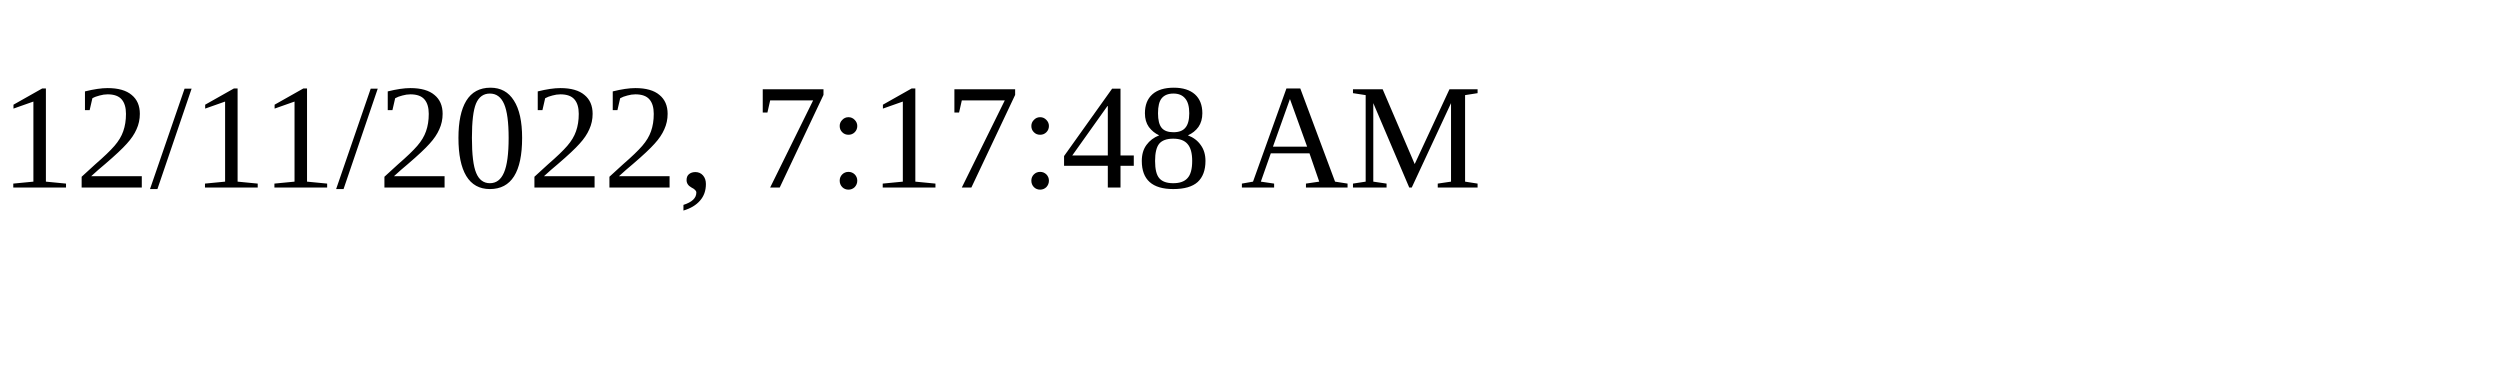
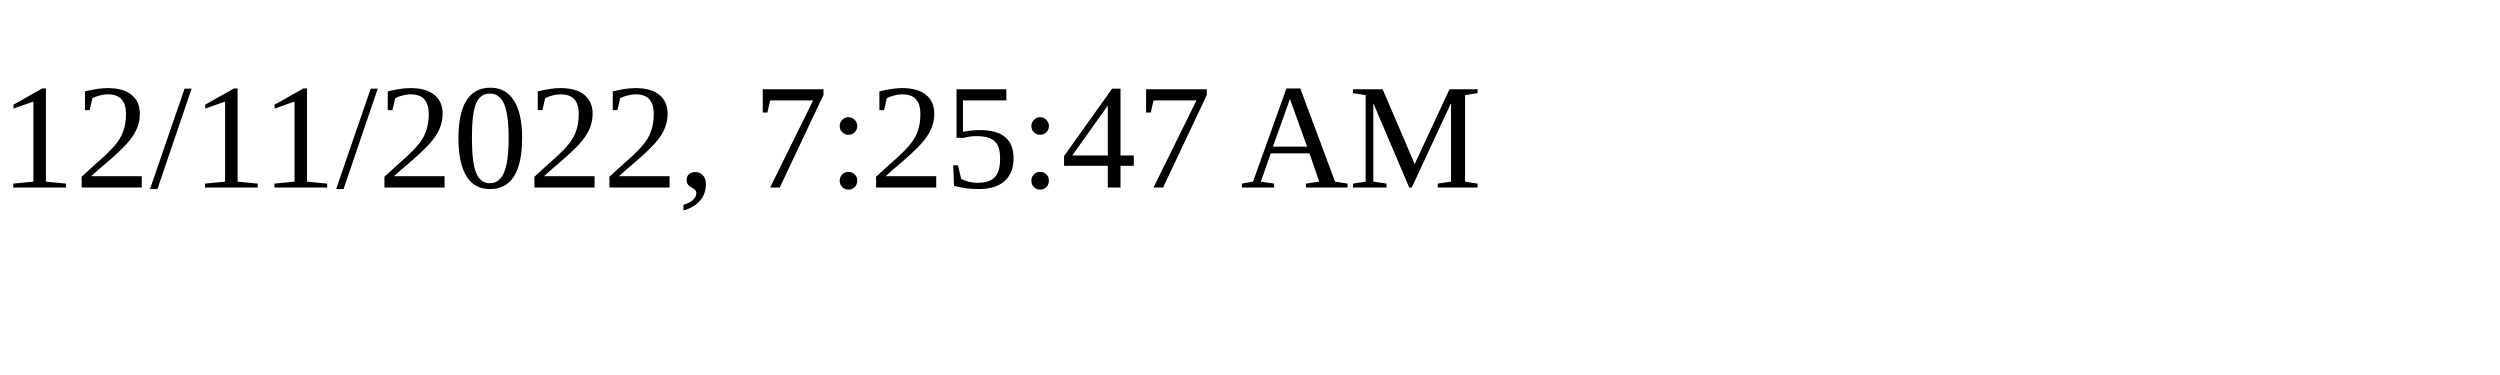
<svg xmlns="http://www.w3.org/2000/svg" height="30" width="200">
-   <text x="0" y="15">12/11/2022, 7:17:48 AM</text>
+   <text x="0" y="15">12/11/2022, 7:25:47 AM</text>
</svg>
